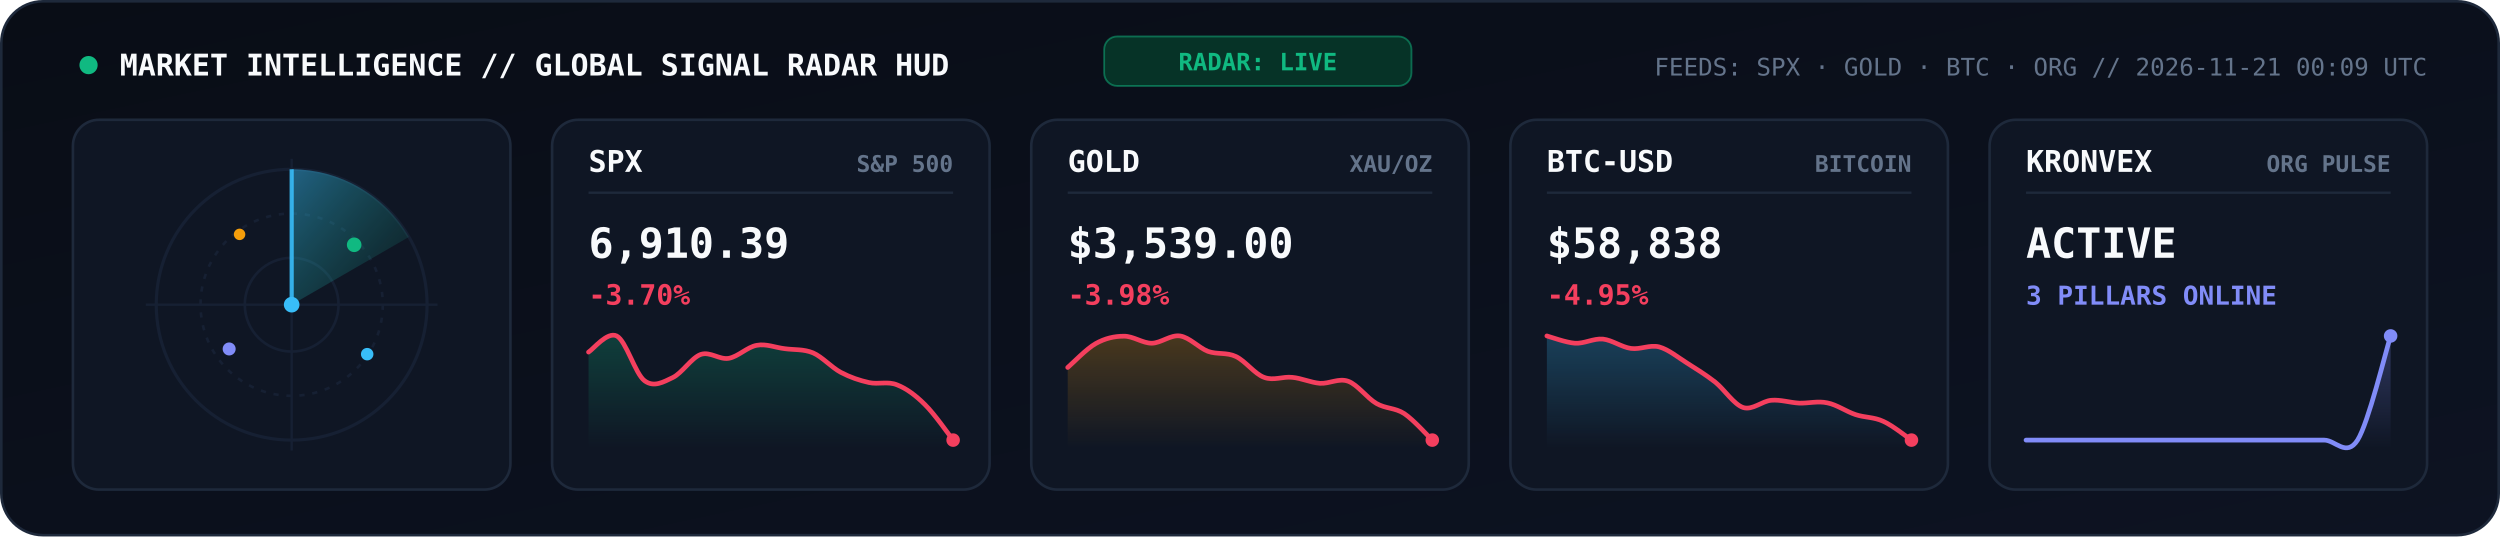
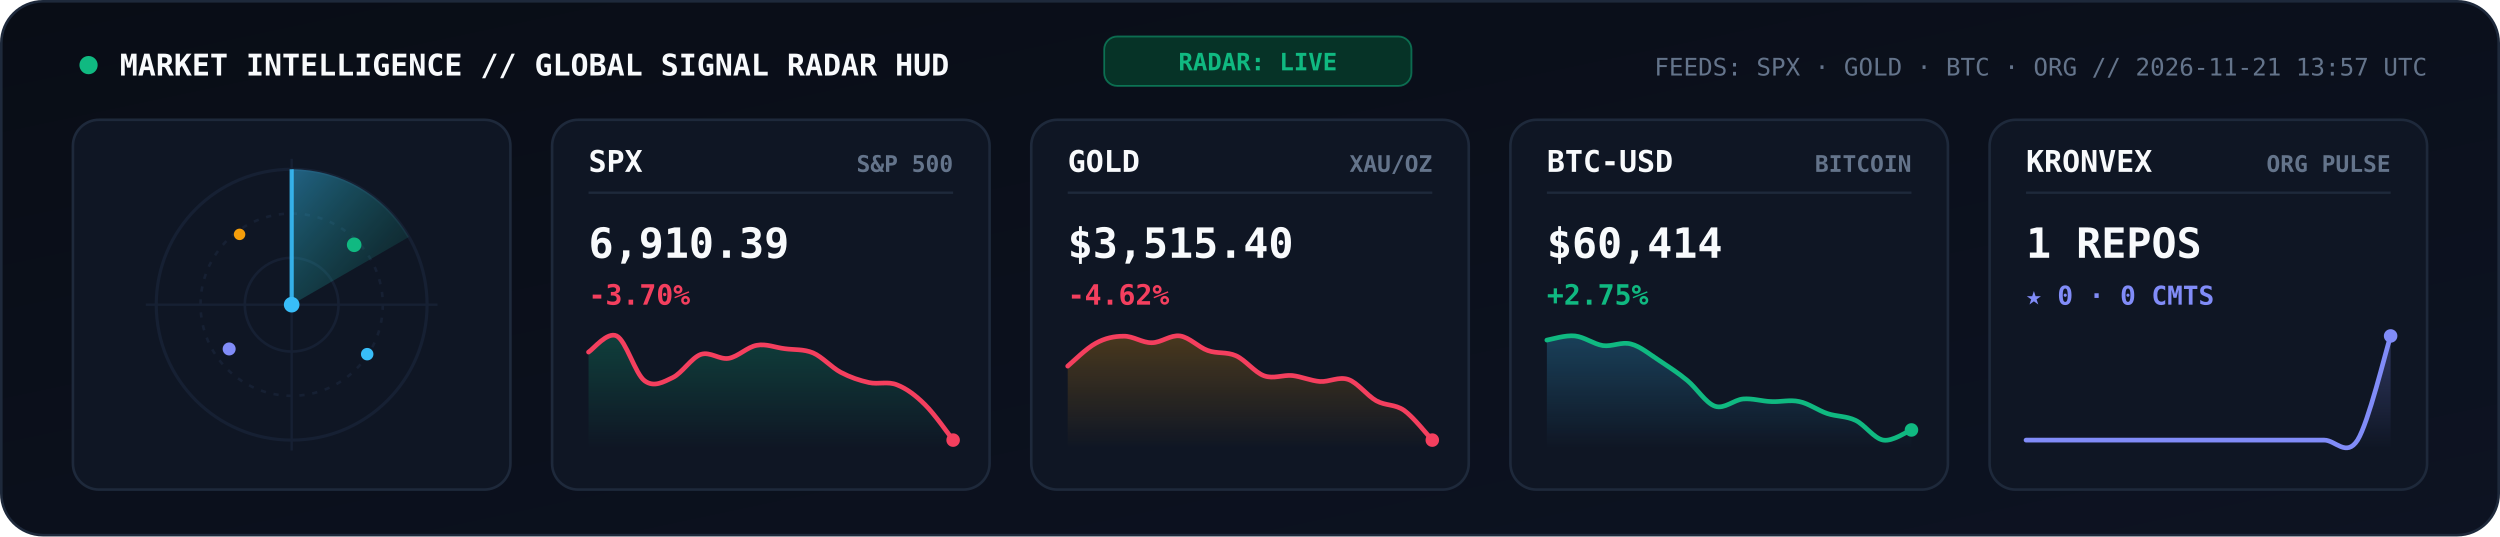
<svg xmlns="http://www.w3.org/2000/svg" viewBox="0 0 960 206" width="960" height="206" role="img" aria-label="KRONVEX Global Market and AI Signal Radar">
  <style>
    .mono { font-family: 'JetBrains Mono', 'Fira Code', 'SF Mono', Consolas, monospace; }
  </style>
  <defs>
    <linearGradient id="radarBg" x1="0" y1="0" x2="1" y2="1">
      <stop offset="0%" stop-color="#090D16" />
      <stop offset="100%" stop-color="#0D1322" />
    </linearGradient>
    <linearGradient id="radarBeam" x1="0" y1="0" x2="1" y2="1">
      <stop offset="0%" stop-color="#38BDF8" stop-opacity="0.45" />
      <stop offset="100%" stop-color="#10B981" stop-opacity="0.02" />
    </linearGradient>
    <linearGradient id="gradSpx" x1="0" y1="0" x2="0" y2="1">
      <stop offset="0%" stop-color="#10B981" stop-opacity="0.25" />
      <stop offset="100%" stop-color="#10B981" stop-opacity="0" />
    </linearGradient>
    <linearGradient id="gradGold" x1="0" y1="0" x2="0" y2="1">
      <stop offset="0%" stop-color="#F59E0B" stop-opacity="0.25" />
      <stop offset="100%" stop-color="#F59E0B" stop-opacity="0" />
    </linearGradient>
    <linearGradient id="gradBtc" x1="0" y1="0" x2="0" y2="1">
      <stop offset="0%" stop-color="#38BDF8" stop-opacity="0.25" />
      <stop offset="100%" stop-color="#38BDF8" stop-opacity="0" />
    </linearGradient>
    <linearGradient id="gradOrg" x1="0" y1="0" x2="0" y2="1">
      <stop offset="0%" stop-color="#818CF8" stop-opacity="0.28" />
      <stop offset="100%" stop-color="#818CF8" stop-opacity="0" />
    </linearGradient>
  </defs>
  <rect x="0.5" y="0.5" width="959" height="205" rx="16" fill="url(#radarBg)" stroke="#1E293B" stroke-width="1" />
  <circle cx="34" cy="25" r="3.5" fill="#10B981">
    <animate attributeName="opacity" values="1;0.3;1" dur="2s" repeatCount="indefinite" />
  </circle>
  <text x="46" y="29" fill="#F8FAFC" font-size="11.5" font-weight="800" class="mono">MARKET INTELLIGENCE // GLOBAL SIGNAL RADAR HUD</text>
  <rect x="424" y="14" width="118" height="19" rx="5" fill="#063327" stroke="#10B981" stroke-width="0.7" stroke-opacity="0.5" />
  <text x="483" y="27" text-anchor="middle" fill="#10B981" font-size="9.2" font-weight="800" class="mono">RADAR: LIVE</text>
-   <text x="932" y="29" text-anchor="end" fill="#64748B" font-size="9.3" class="mono">FEEDS: SPX · GOLD · BTC · ORG  //  2026-11-21 00:09 UTC</text>
+   <text x="932" y="29" text-anchor="end" fill="#64748B" font-size="9.3" class="mono">FEEDS: SPX · GOLD · BTC · ORG  //  2026-11-21 13:57 UTC</text>
  <rect x="28" y="46" width="168" height="142" rx="10" fill="#0F1624" stroke="#1E293B" stroke-width="1" />
  <circle cx="112" cy="117" r="52" fill="none" stroke="#162033" stroke-width="1.2" />
  <circle cx="112" cy="117" r="35" fill="none" stroke="#162033" stroke-width="1" stroke-dasharray="2,3" />
  <circle cx="112" cy="117" r="18" fill="none" stroke="#162033" stroke-width="1" />
  <line x1="56" y1="117" x2="168" y2="117" stroke="#162033" stroke-width="0.9" />
  <line x1="112" y1="61" x2="112" y2="173" stroke="#162033" stroke-width="0.9" />
  <g>
    <animateTransform attributeName="transform" type="rotate" from="0 112 117" to="360 112 117" dur="5.2s" repeatCount="indefinite" />
    <path d="M 112 117 L 112 65 A 52 52 0 0 1 157 91 Z" fill="url(#radarBeam)" />
    <line x1="112" y1="117" x2="112" y2="65" stroke="#38BDF8" stroke-width="1.6" stroke-opacity="0.9" />
  </g>
  <circle cx="136" cy="94" r="2.8" fill="#10B981">
    <animate attributeName="opacity" values="0.2;1;0.2" dur="2.6s" repeatCount="indefinite" />
  </circle>
  <circle cx="88" cy="134" r="2.5" fill="#818CF8">
    <animate attributeName="opacity" values="0.2;1;0.2" dur="3.3s" repeatCount="indefinite" />
  </circle>
  <circle cx="141" cy="136" r="2.4" fill="#38BDF8">
    <animate attributeName="opacity" values="0.15;1;0.15" dur="3.9s" repeatCount="indefinite" />
  </circle>
  <circle cx="92" cy="90" r="2.2" fill="#F59E0B">
    <animate attributeName="opacity" values="0.2;0.95;0.2" dur="2.9s" repeatCount="indefinite" />
  </circle>
  <circle cx="112" cy="117" r="3" fill="#38BDF8" />
  <rect x="212" y="46" width="168" height="142" rx="10" fill="#0F1624" stroke="#1E293B" stroke-width="1" />
  <text x="226" y="66" fill="#F8FAFC" font-size="11.5" font-weight="800" class="mono">SPX</text>
  <text x="366" y="66" text-anchor="end" fill="#64748B" font-size="8.8" font-weight="600" class="mono">S&amp;P 500</text>
  <line x1="226" y1="74" x2="366" y2="74" stroke="#1E293B" stroke-width="0.9" />
  <text x="226" y="99" fill="#F8FAFC" font-size="16" font-weight="800" class="mono">6,910.39</text>
  <text x="226" y="117" fill="#F43F5E" font-size="10.8" font-weight="700" class="mono">-3.70%</text>
  <path d="M 226.0 135.2 C 227.8 134.1, 233.2 127.2, 236.8 129.0 C 240.4 130.8, 243.9 143.5, 247.5 146.2 C 251.1 148.9, 254.7 146.7, 258.3 145.0 C 261.9 143.3, 265.5 137.4, 269.1 136.1 C 272.7 134.9, 276.3 138.2, 279.8 137.6 C 283.4 137.0, 287.0 133.2, 290.6 132.6 C 294.2 131.9, 297.8 133.5, 301.4 133.9 C 305.0 134.4, 308.6 134.0, 312.2 135.5 C 315.7 137.0, 319.3 141.1, 322.9 143.0 C 326.5 144.9, 330.1 146.1, 333.7 146.9 C 337.3 147.7, 340.9 146.3, 344.5 147.8 C 348.1 149.2, 351.6 151.8, 355.2 155.4 C 358.8 158.9, 364.2 166.7, 366.0 169.0 L 366.0 172.0 L 226.0 172.0 Z" fill="url(#gradSpx)" />
  <path d="M 226.0 135.2 C 227.8 134.1, 233.2 127.2, 236.8 129.0 C 240.4 130.8, 243.9 143.5, 247.5 146.2 C 251.1 148.9, 254.7 146.7, 258.3 145.0 C 261.9 143.3, 265.5 137.4, 269.1 136.1 C 272.7 134.9, 276.3 138.2, 279.8 137.6 C 283.4 137.0, 287.0 133.2, 290.6 132.6 C 294.2 131.9, 297.8 133.5, 301.4 133.9 C 305.0 134.4, 308.6 134.0, 312.2 135.5 C 315.7 137.0, 319.3 141.1, 322.9 143.0 C 326.5 144.9, 330.1 146.1, 333.7 146.9 C 337.3 147.7, 340.9 146.3, 344.5 147.8 C 348.1 149.2, 351.6 151.8, 355.2 155.4 C 358.8 158.9, 364.2 166.7, 366.0 169.0" fill="none" stroke="#F43F5E" stroke-width="1.8" stroke-linecap="round" />
  <circle cx="366.0" cy="169.0" r="2.6" fill="#F43F5E" />
  <rect x="396" y="46" width="168" height="142" rx="10" fill="#0F1624" stroke="#1E293B" stroke-width="1" />
  <text x="410" y="66" fill="#F8FAFC" font-size="11.5" font-weight="800" class="mono">GOLD</text>
  <text x="550" y="66" text-anchor="end" fill="#64748B" font-size="8.8" font-weight="600" class="mono">XAU/OZ</text>
  <line x1="410" y1="74" x2="550" y2="74" stroke="#1E293B" stroke-width="0.9" />
-   <text x="410" y="99" fill="#F8FAFC" font-size="16" font-weight="800" class="mono">$3,539.00</text>
-   <text x="410" y="117" fill="#F43F5E" font-size="10.8" font-weight="700" class="mono">-3.98%</text>
-   <path d="M 410.0 141.1 C 411.8 139.6, 417.2 133.9, 420.8 131.9 C 424.4 129.9, 427.9 129.1, 431.5 129.1 C 435.1 129.0, 438.7 131.8, 442.3 131.8 C 445.9 131.7, 449.5 128.5, 453.1 129.0 C 456.7 129.5, 460.3 133.5, 463.8 134.9 C 467.4 136.2, 471.0 135.2, 474.6 136.9 C 478.2 138.6, 481.8 143.6, 485.4 144.9 C 489.0 146.3, 492.6 144.5, 496.2 144.9 C 499.7 145.2, 503.3 146.9, 506.9 147.2 C 510.5 147.4, 514.1 145.1, 517.7 146.4 C 521.3 147.7, 524.9 152.8, 528.5 154.9 C 532.1 157.0, 535.6 156.5, 539.2 158.8 C 542.8 161.2, 548.2 167.3, 550.0 169.0 L 550.0 172.0 L 410.0 172.0 Z" fill="url(#gradGold)" />
-   <path d="M 410.0 141.1 C 411.8 139.6, 417.2 133.9, 420.8 131.9 C 424.4 129.9, 427.9 129.1, 431.5 129.1 C 435.1 129.0, 438.7 131.8, 442.3 131.8 C 445.9 131.7, 449.5 128.5, 453.1 129.0 C 456.7 129.5, 460.3 133.5, 463.8 134.9 C 467.4 136.2, 471.0 135.2, 474.6 136.9 C 478.2 138.6, 481.8 143.6, 485.4 144.9 C 489.0 146.3, 492.6 144.5, 496.2 144.9 C 499.7 145.2, 503.3 146.9, 506.9 147.2 C 510.5 147.4, 514.1 145.1, 517.7 146.4 C 521.3 147.7, 524.9 152.8, 528.5 154.9 C 532.1 157.0, 535.6 156.5, 539.2 158.8 C 542.8 161.2, 548.2 167.3, 550.0 169.0" fill="none" stroke="#F43F5E" stroke-width="1.8" stroke-linecap="round" />
+   <text x="410" y="99" fill="#F8FAFC" font-size="16" font-weight="800" class="mono">$3,515.40</text>
+   <text x="410" y="117" fill="#F43F5E" font-size="10.8" font-weight="700" class="mono">-4.62%</text>
+   <path d="M 410.0 140.6 C 411.8 139.1, 417.2 133.7, 420.8 131.8 C 424.4 129.8, 427.9 129.1, 431.5 129.1 C 435.1 129.0, 438.7 131.7, 442.3 131.6 C 445.9 131.6, 449.5 128.5, 453.1 129.0 C 456.7 129.5, 460.3 133.4, 463.8 134.6 C 467.4 135.9, 471.0 135.0, 474.6 136.6 C 478.2 138.2, 481.8 143.0, 485.4 144.3 C 489.0 145.6, 492.6 143.9, 496.2 144.2 C 499.7 144.6, 503.3 146.2, 506.9 146.5 C 510.5 146.7, 514.1 144.5, 517.7 145.7 C 521.3 146.9, 524.9 151.9, 528.5 153.9 C 532.1 155.9, 535.6 155.1, 539.2 157.6 C 542.8 160.2, 548.2 167.1, 550.0 169.0 L 550.0 172.0 L 410.0 172.0 Z" fill="url(#gradGold)" />
+   <path d="M 410.0 140.6 C 411.8 139.1, 417.2 133.7, 420.8 131.8 C 424.4 129.8, 427.9 129.1, 431.5 129.1 C 435.1 129.0, 438.7 131.7, 442.3 131.6 C 445.9 131.6, 449.5 128.5, 453.1 129.0 C 456.7 129.5, 460.3 133.4, 463.8 134.6 C 467.4 135.9, 471.0 135.0, 474.6 136.6 C 478.2 138.2, 481.8 143.0, 485.4 144.3 C 489.0 145.6, 492.6 143.9, 496.2 144.2 C 499.7 144.6, 503.3 146.2, 506.9 146.5 C 510.5 146.7, 514.1 144.5, 517.7 145.7 C 521.3 146.9, 524.9 151.9, 528.5 153.9 C 532.1 155.9, 535.6 155.1, 539.2 157.6 C 542.8 160.2, 548.2 167.1, 550.0 169.0" fill="none" stroke="#F43F5E" stroke-width="1.8" stroke-linecap="round" />
  <circle cx="550.0" cy="169.0" r="2.6" fill="#F43F5E" />
  <rect x="580" y="46" width="168" height="142" rx="10" fill="#0F1624" stroke="#1E293B" stroke-width="1" />
  <text x="594" y="66" fill="#F8FAFC" font-size="11.5" font-weight="800" class="mono">BTC-USD</text>
  <text x="734" y="66" text-anchor="end" fill="#64748B" font-size="8.8" font-weight="600" class="mono">BITCOIN</text>
  <line x1="594" y1="74" x2="734" y2="74" stroke="#1E293B" stroke-width="0.9" />
-   <text x="594" y="99" fill="#F8FAFC" font-size="16" font-weight="800" class="mono">$58,838</text>
-   <text x="594" y="117" fill="#F43F5E" font-size="10.8" font-weight="700" class="mono">-4.95%</text>
-   <path d="M 594.0 129.0 C 595.8 129.5, 601.2 131.5, 604.8 131.8 C 608.4 132.0, 611.9 129.9, 615.5 130.2 C 619.1 130.6, 622.7 133.3, 626.3 133.8 C 629.9 134.3, 633.5 132.3, 637.1 133.2 C 640.7 134.2, 644.3 137.2, 647.8 139.4 C 651.4 141.7, 655.0 143.9, 658.6 146.7 C 662.2 149.6, 665.8 155.3, 669.4 156.5 C 673.0 157.6, 676.6 154.0, 680.2 153.7 C 683.7 153.4, 687.3 154.6, 690.9 154.8 C 694.5 154.9, 698.1 153.9, 701.7 154.7 C 705.3 155.4, 708.9 158.0, 712.5 159.2 C 716.1 160.4, 719.6 160.1, 723.2 161.8 C 726.8 163.4, 732.2 167.8, 734.0 169.0 L 734.0 172.0 L 594.0 172.0 Z" fill="url(#gradBtc)" />
-   <path d="M 594.0 129.0 C 595.8 129.5, 601.2 131.5, 604.8 131.8 C 608.4 132.0, 611.9 129.9, 615.5 130.2 C 619.1 130.6, 622.7 133.3, 626.3 133.8 C 629.9 134.3, 633.5 132.3, 637.1 133.2 C 640.7 134.2, 644.3 137.2, 647.8 139.4 C 651.4 141.7, 655.0 143.9, 658.6 146.7 C 662.2 149.6, 665.8 155.3, 669.4 156.5 C 673.0 157.6, 676.6 154.0, 680.2 153.7 C 683.7 153.4, 687.3 154.6, 690.9 154.8 C 694.5 154.9, 698.1 153.9, 701.7 154.7 C 705.3 155.4, 708.9 158.0, 712.5 159.2 C 716.1 160.4, 719.6 160.1, 723.2 161.8 C 726.8 163.4, 732.2 167.8, 734.0 169.0" fill="none" stroke="#F43F5E" stroke-width="1.8" stroke-linecap="round" />
-   <circle cx="734.0" cy="169.0" r="2.6" fill="#F43F5E" />
+   <text x="594" y="99" fill="#F8FAFC" font-size="16" font-weight="800" class="mono">$60,414</text>
+   <text x="594" y="117" fill="#10B981" font-size="10.8" font-weight="700" class="mono">+2.75%</text>
+   <path d="M 594.0 130.6 C 595.8 130.3, 601.2 128.6, 604.8 129.0 C 608.4 129.4, 611.9 132.1, 615.5 132.7 C 619.1 133.2, 622.7 131.1, 626.3 132.1 C 629.9 133.0, 633.5 136.1, 637.1 138.4 C 640.7 140.8, 644.3 143.1, 647.8 146.0 C 651.4 148.9, 655.0 154.8, 658.6 156.0 C 662.2 157.2, 665.8 153.5, 669.4 153.2 C 673.0 152.9, 676.6 154.1, 680.2 154.2 C 683.7 154.4, 687.3 153.4, 690.9 154.2 C 694.5 154.9, 698.1 157.6, 701.7 158.8 C 705.3 160.0, 708.9 159.7, 712.5 161.4 C 716.1 163.1, 719.6 168.4, 723.2 169.0 C 726.8 169.6, 732.2 165.7, 734.0 165.1 L 734.0 172.0 L 594.0 172.0 Z" fill="url(#gradBtc)" />
+   <path d="M 594.0 130.6 C 595.8 130.3, 601.2 128.6, 604.8 129.0 C 608.4 129.4, 611.9 132.1, 615.5 132.7 C 619.1 133.2, 622.7 131.1, 626.3 132.1 C 629.9 133.0, 633.5 136.1, 637.1 138.4 C 640.7 140.8, 644.3 143.1, 647.8 146.0 C 651.4 148.9, 655.0 154.8, 658.6 156.0 C 662.2 157.2, 665.8 153.5, 669.4 153.2 C 673.0 152.9, 676.6 154.1, 680.2 154.2 C 683.7 154.4, 687.3 153.4, 690.9 154.2 C 694.5 154.9, 698.1 157.6, 701.7 158.8 C 705.3 160.0, 708.9 159.7, 712.5 161.4 C 716.1 163.1, 719.6 168.4, 723.2 169.0 C 726.8 169.6, 732.2 165.7, 734.0 165.1" fill="none" stroke="#10B981" stroke-width="1.8" stroke-linecap="round" />
+   <circle cx="734.0" cy="165.1" r="2.6" fill="#10B981" />
  <rect x="764" y="46" width="168" height="142" rx="10" fill="#0F1624" stroke="#1E293B" stroke-width="1" />
  <text x="778" y="66" fill="#F8FAFC" font-size="11.5" font-weight="800" class="mono">KRONVEX</text>
  <text x="918" y="66" text-anchor="end" fill="#64748B" font-size="8.8" font-weight="600" class="mono">ORG PULSE</text>
  <line x1="778" y1="74" x2="918" y2="74" stroke="#1E293B" stroke-width="0.9" />
-   <text x="778" y="99" fill="#F8FAFC" font-size="16" font-weight="800" class="mono">ACTIVE</text>
-   <text x="778" y="117" fill="#818CF8" font-size="10" font-weight="700" class="mono">3 PILLARS ONLINE</text>
+   <text x="778" y="99" fill="#F8FAFC" font-size="16" font-weight="800" class="mono">1 REPOS</text>
+   <text x="778" y="117" fill="#818CF8" font-size="10" font-weight="700" class="mono">★ 0 · 0 CMTS</text>
  <path d="M 778.0 169.0 C 780.1 169.0, 786.5 169.0, 790.7 169.0 C 795.0 169.0, 799.2 169.0, 803.5 169.0 C 807.7 169.0, 811.9 169.0, 816.2 169.0 C 820.4 169.0, 824.7 169.0, 828.9 169.0 C 833.2 169.0, 837.4 169.0, 841.6 169.0 C 845.9 169.0, 850.1 169.0, 854.4 169.0 C 858.6 169.0, 862.8 169.0, 867.1 169.0 C 871.3 169.0, 875.6 169.0, 879.8 169.0 C 884.1 169.0, 888.3 169.0, 892.5 169.0 C 896.8 169.0, 901.0 175.7, 905.3 169.0 C 909.5 162.3, 915.9 135.7, 918.0 129.0 L 918.0 172.0 L 778.0 172.0 Z" fill="url(#gradOrg)" />
  <path d="M 778.0 169.0 C 780.1 169.0, 786.5 169.0, 790.7 169.0 C 795.0 169.0, 799.2 169.0, 803.5 169.0 C 807.7 169.0, 811.9 169.0, 816.2 169.0 C 820.4 169.0, 824.7 169.0, 828.9 169.0 C 833.2 169.0, 837.4 169.0, 841.6 169.0 C 845.9 169.0, 850.1 169.0, 854.4 169.0 C 858.6 169.0, 862.8 169.0, 867.1 169.0 C 871.3 169.0, 875.6 169.0, 879.8 169.0 C 884.1 169.0, 888.3 169.0, 892.5 169.0 C 896.8 169.0, 901.0 175.7, 905.3 169.0 C 909.5 162.3, 915.9 135.7, 918.0 129.0" fill="none" stroke="#818CF8" stroke-width="1.8" stroke-linecap="round" />
  <circle cx="918.0" cy="129.0" r="2.6" fill="#818CF8" />
</svg>
